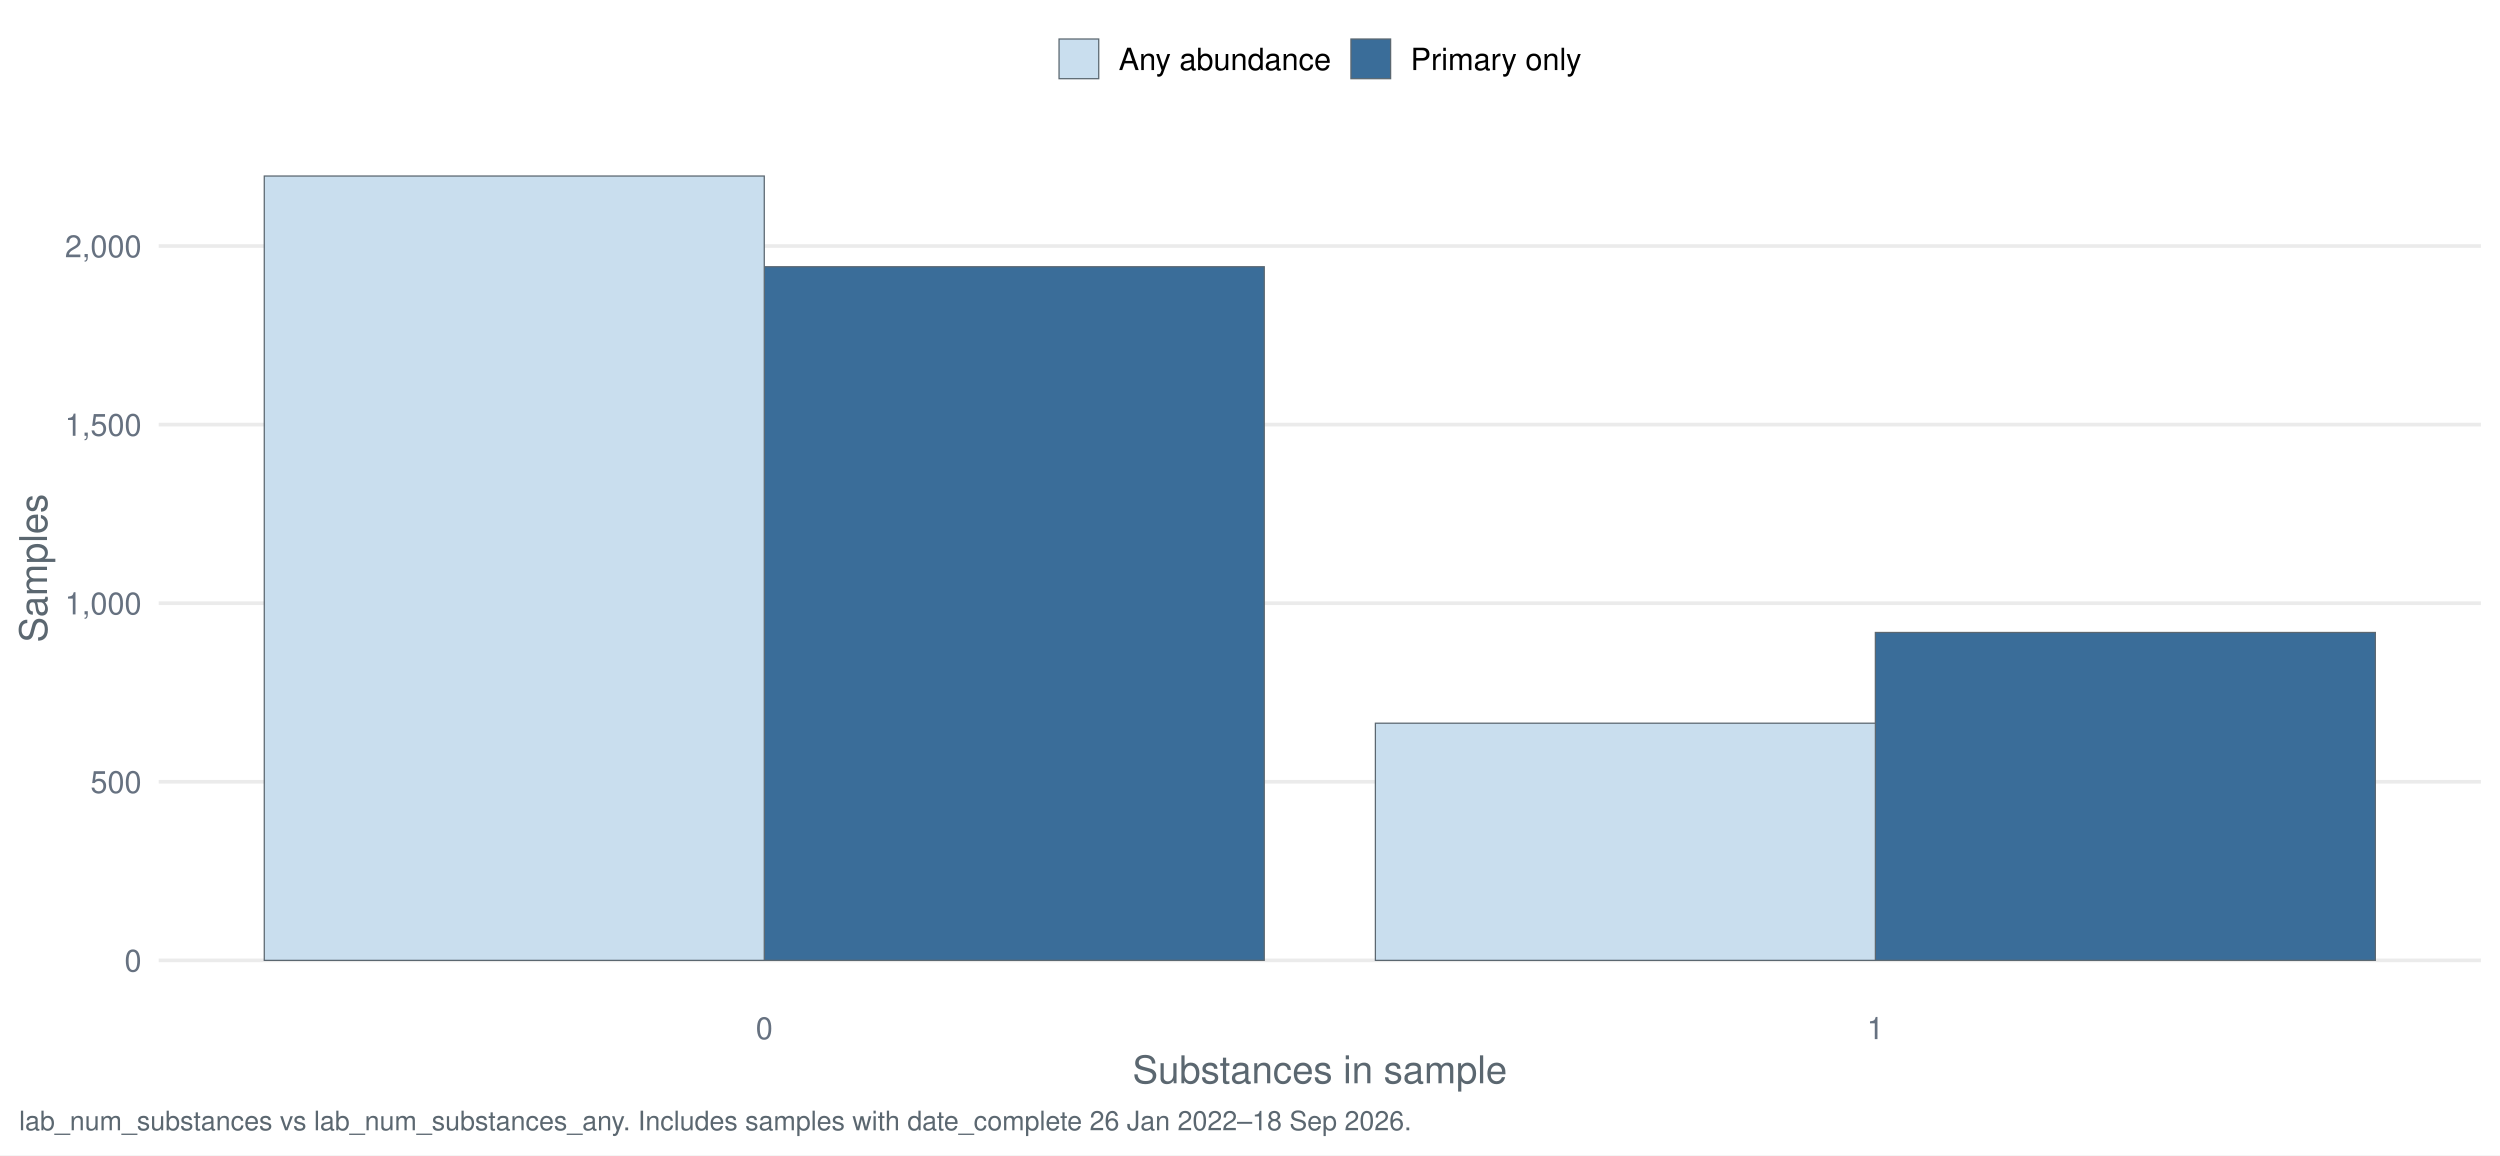
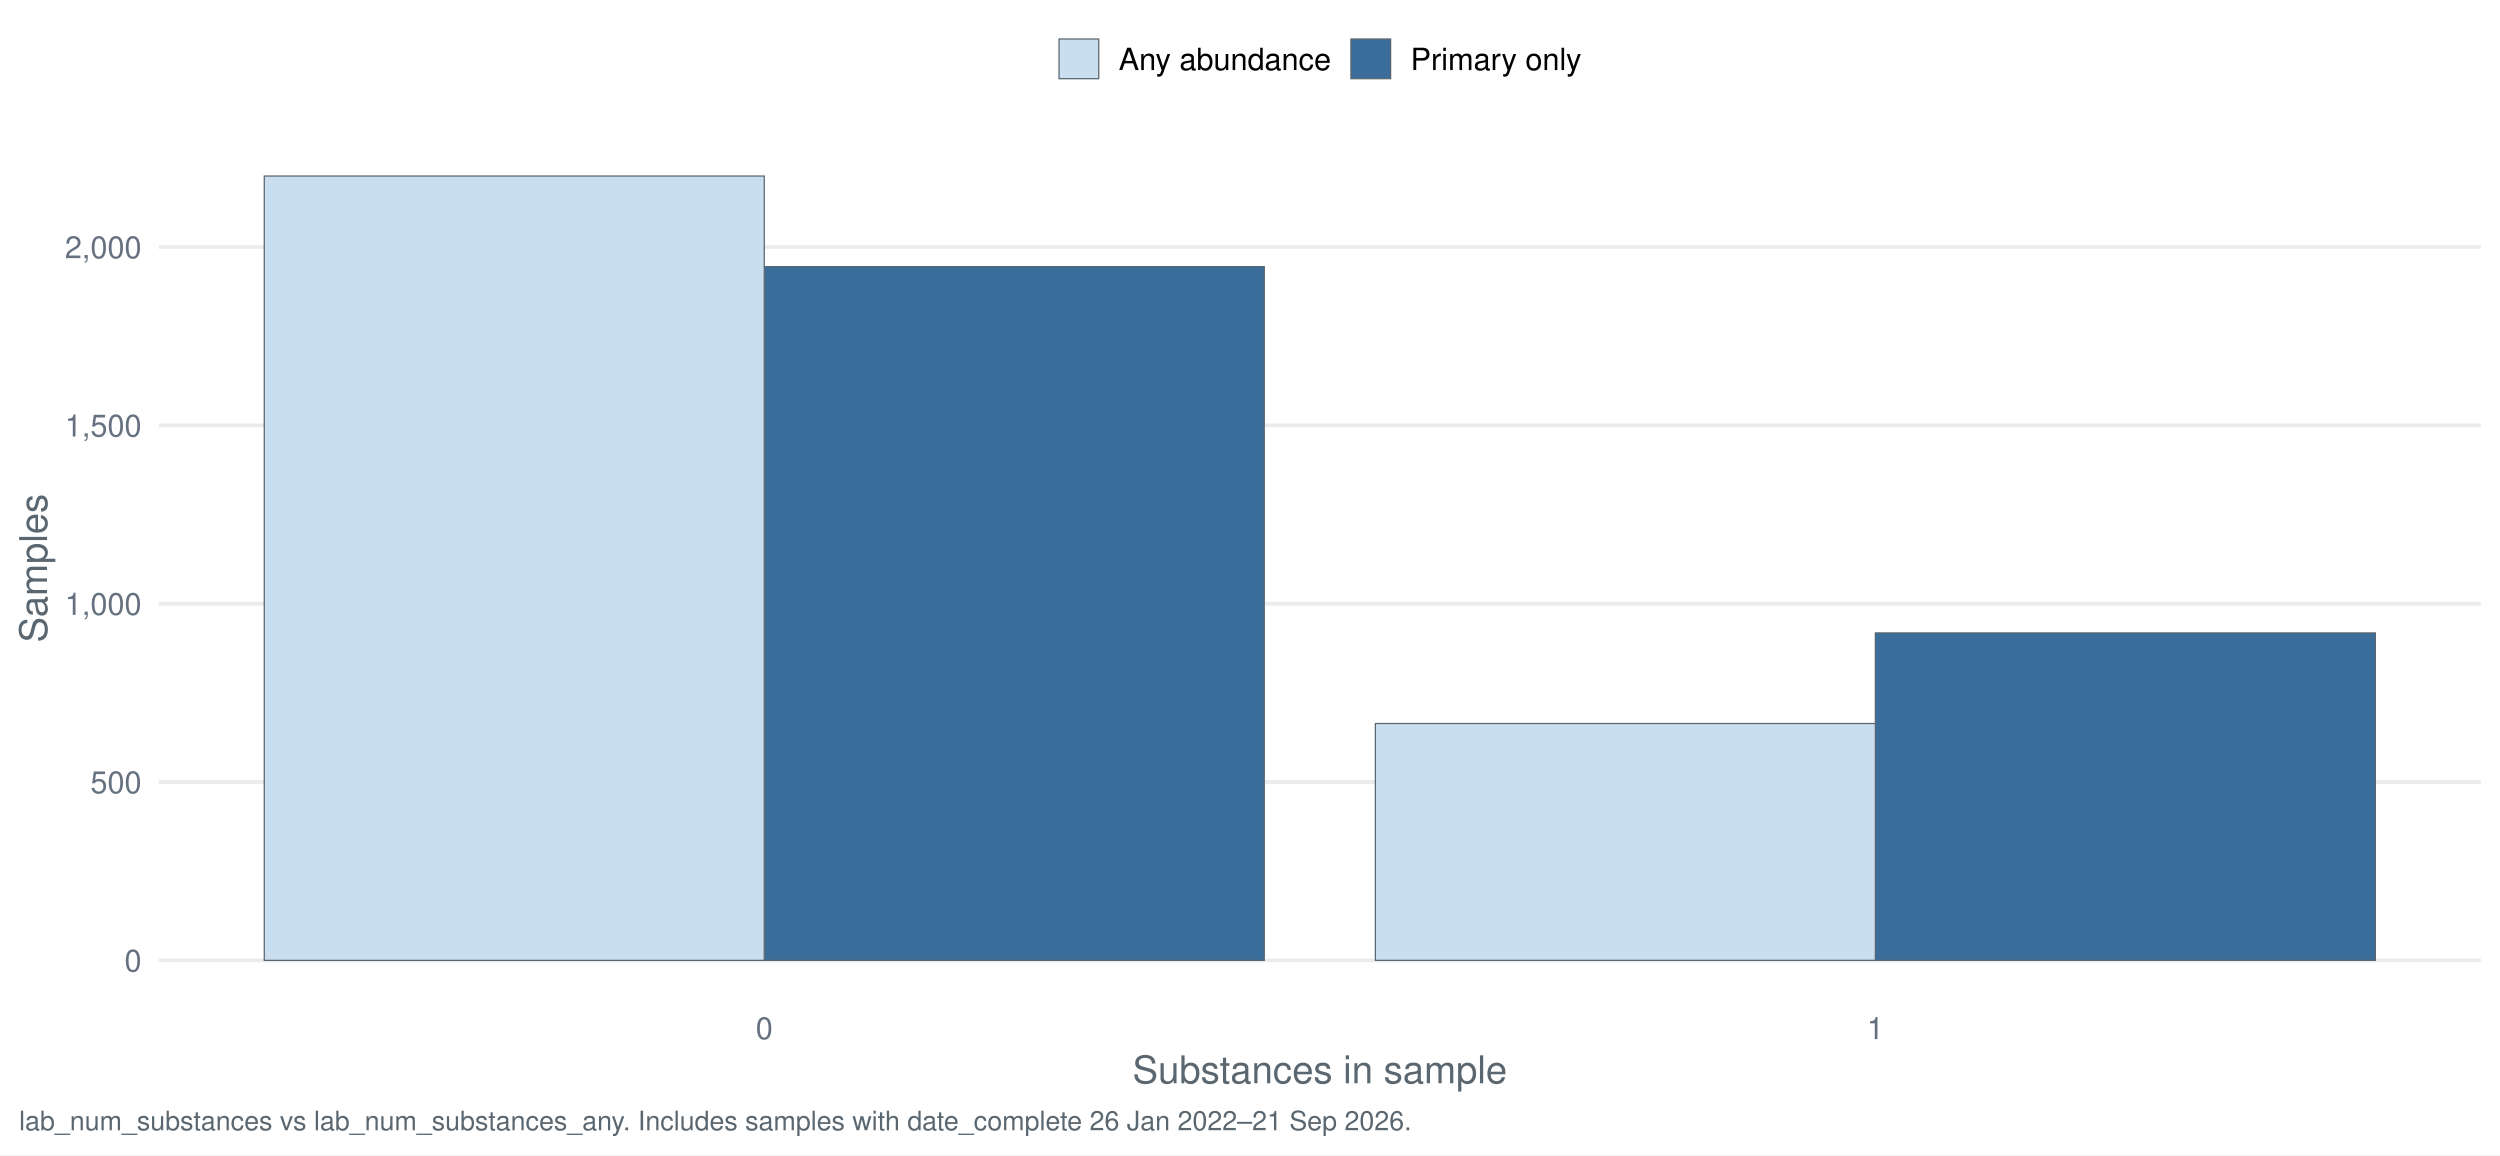
<svg xmlns="http://www.w3.org/2000/svg" width="1044.00pt" height="482.40pt" viewBox="0 0 1044.00 482.40">
  <g class="svglite">
    <defs>
      <style type="text/css">
    .svglite line, .svglite polyline, .svglite polygon, .svglite path, .svglite rect, .svglite circle {
      fill: none;
      stroke: #000000;
      stroke-linecap: round;
      stroke-linejoin: round;
      stroke-miterlimit: 10.00;
    }
    .svglite text {
      white-space: pre;
    }
    .svglite g.glyphgroup path {
      fill: inherit;
      stroke: none;
    }
  </style>
    </defs>
    <rect width="100%" height="100%" style="stroke: none; fill: #FFFFFF;" />
    <defs>
      <clipPath id="cpMC4wMHwxMDQ0LjAwfDAuMDB8NDgyLjQw">
        <rect x="0.00" y="0.00" width="1044.00" height="482.40" />
      </clipPath>
    </defs>
    <g clip-path="url(#cpMC4wMHwxMDQ0LjAwfDAuMDB8NDgyLjQw)">
      <rect x="-0" y="0.00" width="1044.00" height="482.40" style="stroke-width: 1.55; stroke: none; fill: #FFFFFF;" />
    </g>
    <defs>
      <clipPath id="cpNjYuMjh8MTAzNi4wM3w1Ny4xM3w0MTcuNDI=">
        <rect x="66.28" y="57.13" width="969.75" height="360.29" />
      </clipPath>
    </defs>
    <g clip-path="url(#cpNjYuMjh8MTAzNi4wM3w1Ny4xM3w0MTcuNDI=)">
      <polyline points="66.28,401.05 1036.03,401.05 " style="stroke-width: 1.55; stroke: #EBEBEB; stroke-linecap: butt;" />
-       <polyline points="66.28,326.47 1036.03,326.47 " style="stroke-width: 1.55; stroke: #EBEBEB; stroke-linecap: butt;" />
-       <polyline points="66.28,251.89 1036.03,251.89 " style="stroke-width: 1.55; stroke: #EBEBEB; stroke-linecap: butt;" />
-       <polyline points="66.28,177.32 1036.03,177.32 " style="stroke-width: 1.55; stroke: #EBEBEB; stroke-linecap: butt;" />
-       <polyline points="66.28,102.74 1036.03,102.74 " style="stroke-width: 1.55; stroke: #EBEBEB; stroke-linecap: butt;" />
-       <rect x="319.16" y="111.39" width="208.80" height="289.65" style="stroke-width: 0.53; stroke: #5B6770; stroke-linecap: butt; stroke-linejoin: miter; fill: #3A6D99;" />
-       <rect x="783.15" y="264.12" width="208.80" height="136.92" style="stroke-width: 0.53; stroke: #5B6770; stroke-linecap: butt; stroke-linejoin: miter; fill: #3A6D99;" />
+       <polyline points="66.28,326.57 1036.03,326.57 " style="stroke-width: 1.55; stroke: #EBEBEB; stroke-linecap: butt;" />
+       <polyline points="66.28,252.10 1036.03,252.10 " style="stroke-width: 1.55; stroke: #EBEBEB; stroke-linecap: butt;" />
+       <polyline points="66.28,177.62 1036.03,177.62 " style="stroke-width: 1.55; stroke: #EBEBEB; stroke-linecap: butt;" />
+       <polyline points="66.28,103.15 1036.03,103.15 " style="stroke-width: 1.55; stroke: #EBEBEB; stroke-linecap: butt;" />
+       <rect x="319.16" y="111.34" width="208.80" height="289.71" style="stroke-width: 0.53; stroke: #5B6770; stroke-linecap: butt; stroke-linejoin: miter; fill: #3A6D99;" />
+       <rect x="783.15" y="264.31" width="208.80" height="136.73" style="stroke-width: 0.53; stroke: #5B6770; stroke-linecap: butt; stroke-linejoin: miter; fill: #3A6D99;" />
      <rect x="110.36" y="73.51" width="208.80" height="327.54" style="stroke-width: 0.53; stroke: #5B6770; stroke-linecap: butt; stroke-linejoin: miter; fill: #C9DEEE;" />
-       <rect x="574.36" y="302.01" width="208.80" height="99.04" style="stroke-width: 0.53; stroke: #5B6770; stroke-linecap: butt; stroke-linejoin: miter; fill: #C9DEEE;" />
+       <rect x="574.36" y="302.14" width="208.80" height="98.90" style="stroke-width: 0.53; stroke: #5B6770; stroke-linecap: butt; stroke-linejoin: miter; fill: #C9DEEE;" />
    </g>
    <g clip-path="url(#cpMC4wMHwxMDQ0LjAwfDAuMDB8NDgyLjQw)">
      <text x="59.11" y="405.71" text-anchor="end" style="font-size: 12.80px;fill: #667180; font-family: &quot;Nimbus Sans&quot;;" textLength="7.11px" lengthAdjust="spacingAndGlyphs">0</text>
-       <text x="59.11" y="331.14" text-anchor="end" style="font-size: 12.80px;fill: #667180; font-family: &quot;Nimbus Sans&quot;;" textLength="21.33px" lengthAdjust="spacingAndGlyphs">500</text>
-       <text x="59.11" y="256.56" text-anchor="end" style="font-size: 12.80px;fill: #667180; font-family: &quot;Nimbus Sans&quot;;" textLength="32.00px" lengthAdjust="spacingAndGlyphs">1,000</text>
-       <text x="59.11" y="181.98" text-anchor="end" style="font-size: 12.80px;fill: #667180; font-family: &quot;Nimbus Sans&quot;;" textLength="32.00px" lengthAdjust="spacingAndGlyphs">1,500</text>
-       <text x="59.11" y="107.41" text-anchor="end" style="font-size: 12.80px;fill: #667180; font-family: &quot;Nimbus Sans&quot;;" textLength="32.00px" lengthAdjust="spacingAndGlyphs">2,000</text>
+       <text x="59.11" y="331.24" text-anchor="end" style="font-size: 12.80px;fill: #667180; font-family: &quot;Nimbus Sans&quot;;" textLength="21.33px" lengthAdjust="spacingAndGlyphs">500</text>
+       <text x="59.11" y="256.76" text-anchor="end" style="font-size: 12.80px;fill: #667180; font-family: &quot;Nimbus Sans&quot;;" textLength="32.00px" lengthAdjust="spacingAndGlyphs">1,000</text>
+       <text x="59.11" y="182.29" text-anchor="end" style="font-size: 12.80px;fill: #667180; font-family: &quot;Nimbus Sans&quot;;" textLength="32.00px" lengthAdjust="spacingAndGlyphs">1,500</text>
+       <text x="59.11" y="107.81" text-anchor="end" style="font-size: 12.80px;fill: #667180; font-family: &quot;Nimbus Sans&quot;;" textLength="32.00px" lengthAdjust="spacingAndGlyphs">2,000</text>
      <text x="319.16" y="433.93" text-anchor="middle" style="font-size: 12.80px;fill: #667180; font-family: &quot;Nimbus Sans&quot;;" textLength="7.11px" lengthAdjust="spacingAndGlyphs">0</text>
      <text x="783.15" y="433.93" text-anchor="middle" style="font-size: 12.80px;fill: #667180; font-family: &quot;Nimbus Sans&quot;;" textLength="7.11px" lengthAdjust="spacingAndGlyphs">1</text>
      <text x="551.16" y="452.37" text-anchor="middle" style="font-size: 16.00px;fill: #5B6770; font-family: &quot;Nimbus Sans&quot;;" textLength="156.42px" lengthAdjust="spacingAndGlyphs">Substances in sample</text>
      <text transform="translate(19.63,237.28) rotate(-90)" text-anchor="middle" style="font-size: 16.00px;fill: #5B6770; font-family: &quot;Nimbus Sans&quot;;" textLength="62.06px" lengthAdjust="spacingAndGlyphs">Samples</text>
      <rect x="442.26" y="16.29" width="16.57" height="16.57" style="stroke-width: 0.53; stroke: #5B6770; stroke-linecap: butt; stroke-linejoin: miter; fill: #C9DEEE;" />
      <rect x="564.15" y="16.29" width="16.57" height="16.57" style="stroke-width: 0.53; stroke: #5B6770; stroke-linecap: butt; stroke-linejoin: miter; fill: #3A6D99;" />
      <text x="467.16" y="29.25" style="font-size: 12.80px; font-family: &quot;Nimbus Sans&quot;;" textLength="88.67px" lengthAdjust="spacingAndGlyphs">Any abundance</text>
      <text x="589.05" y="29.25" style="font-size: 12.80px; font-family: &quot;Nimbus Sans&quot;;" textLength="71.36px" lengthAdjust="spacingAndGlyphs">Primary only</text>
-       <text x="7.97" y="471.99" style="font-size: 11.20px;fill: #5B6770; font-family: &quot;Nimbus Sans&quot;;" textLength="580.75px" lengthAdjust="spacingAndGlyphs">lab_num_substances vs lab_num_substances_any. Includes samples with date_complete 26 Jan 2022–18 Sep 2026.</text>
+       <text x="7.97" y="471.99" style="font-size: 11.20px;fill: #5B6770; font-family: &quot;Nimbus Sans&quot;;" textLength="580.75px" lengthAdjust="spacingAndGlyphs">lab_num_substances vs lab_num_substances_any. Includes samples with date_complete 26 Jan 2022–21 Sep 2026.</text>
    </g>
  </g>
</svg>
